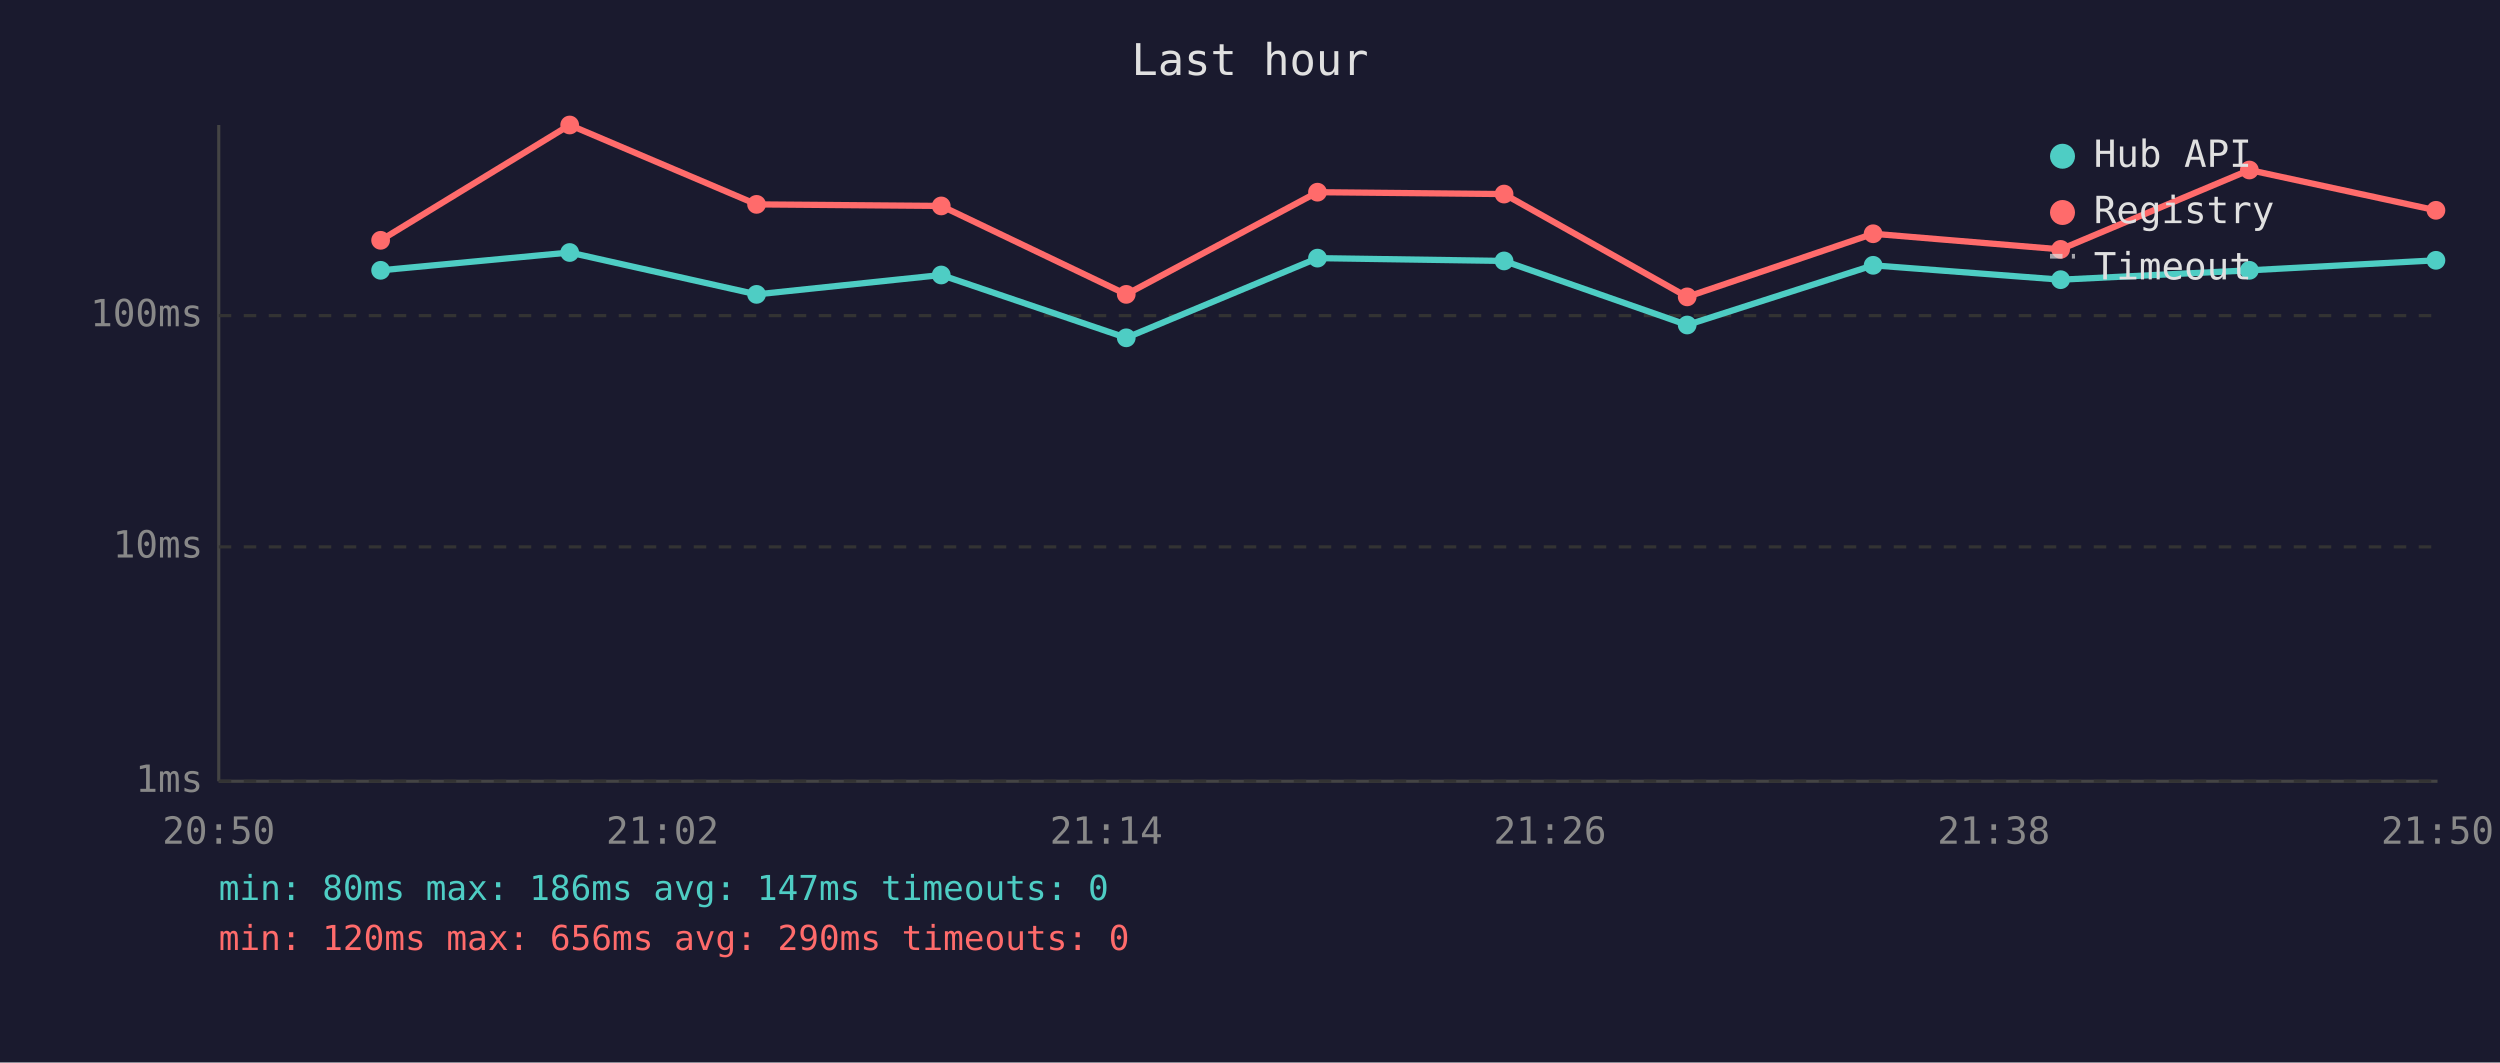
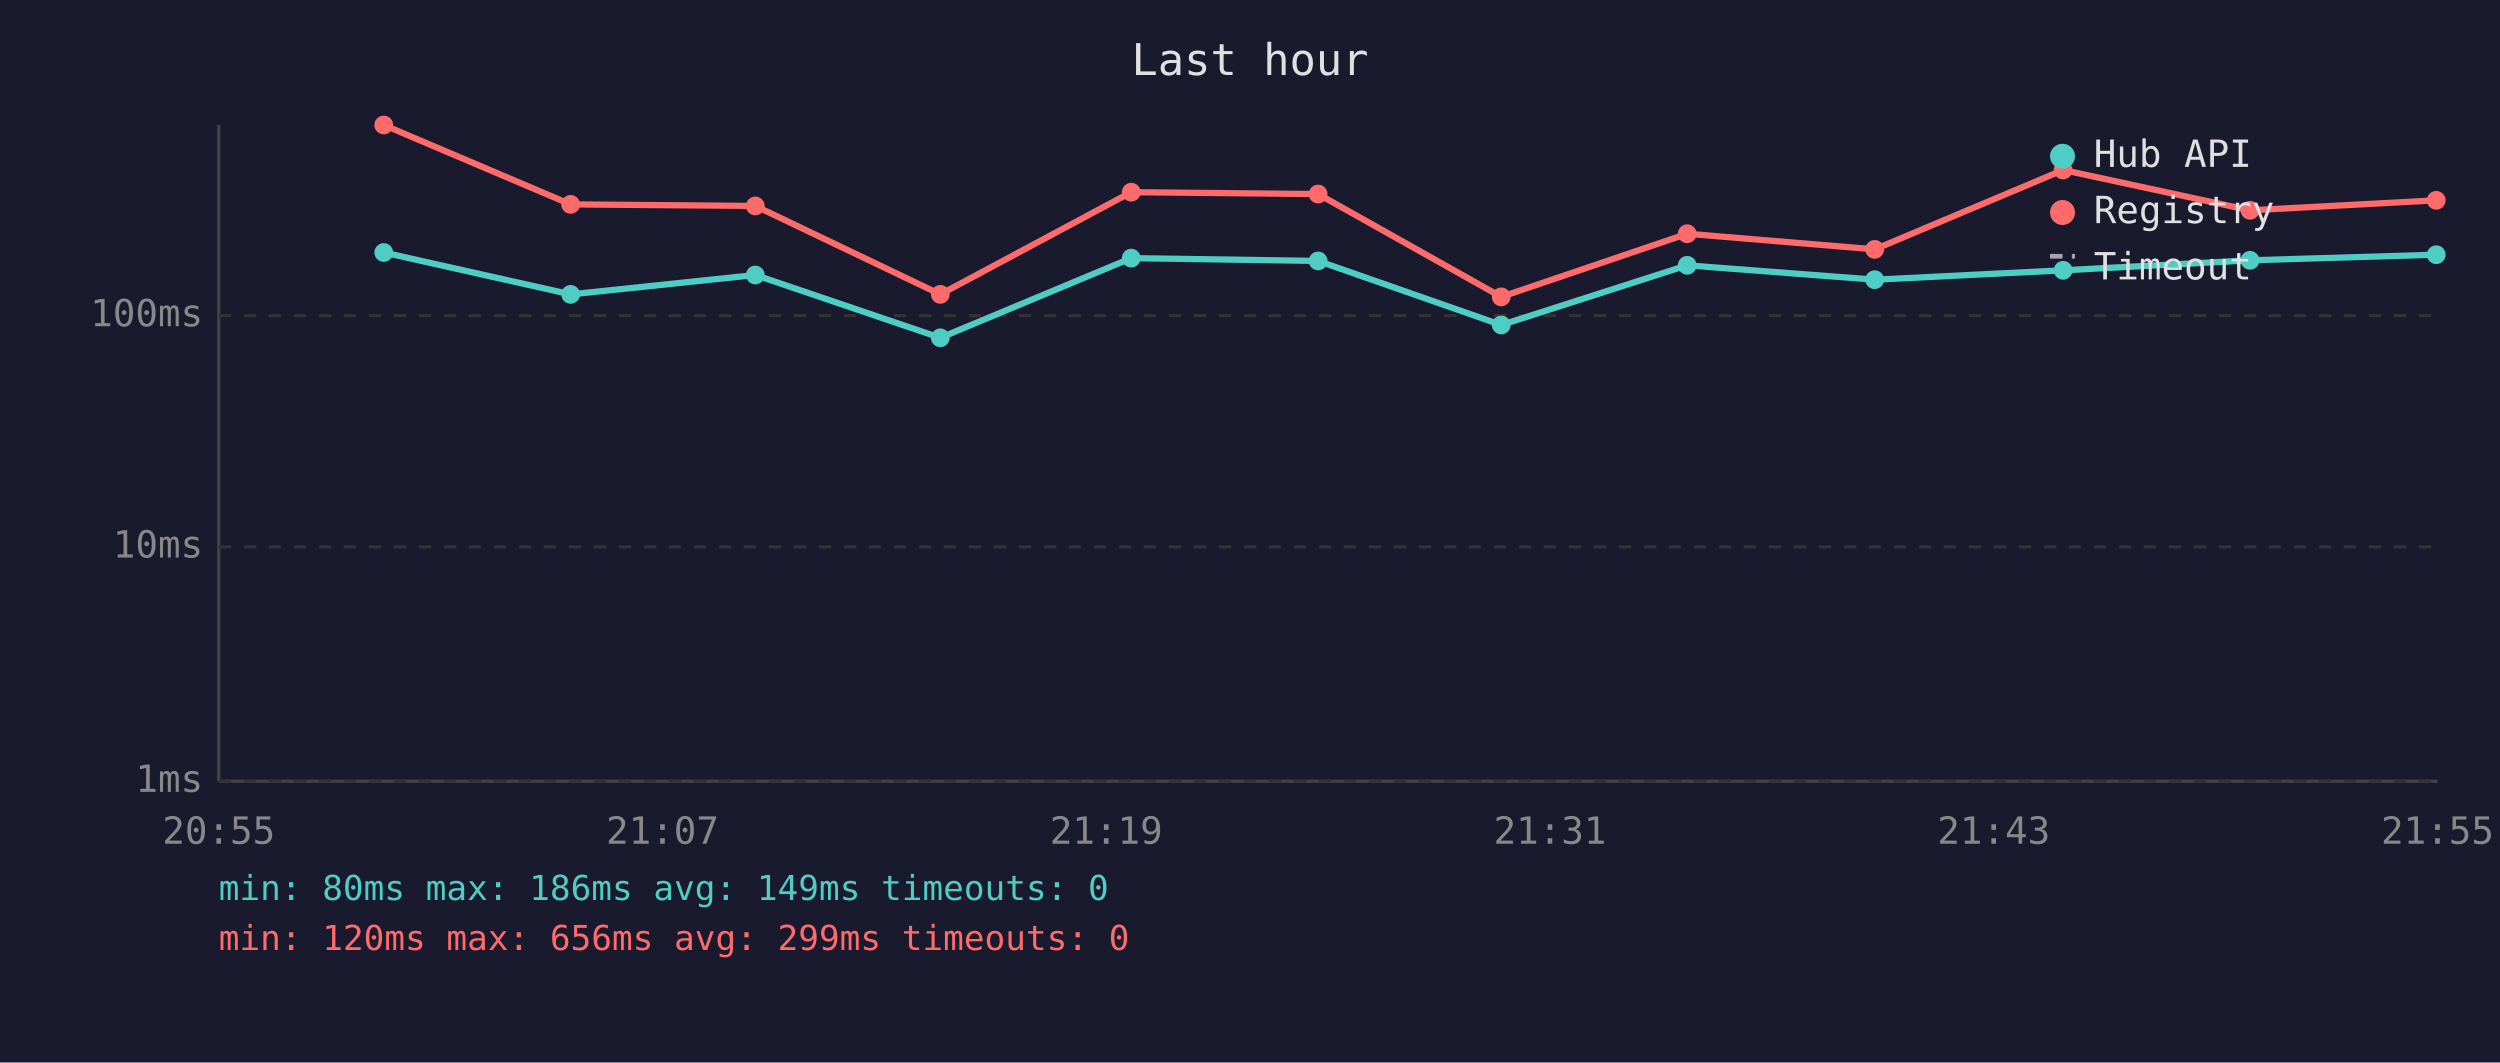
<svg xmlns="http://www.w3.org/2000/svg" viewBox="0 0 800 340" font-family="monospace" font-size="12">
  <rect width="800" height="340" fill="#1a1a2e" />
  <text x="400" y="24" fill="#e0e0e0" font-size="14" text-anchor="middle">Last hour</text>
  <line x1="70" y1="40" x2="70" y2="250" stroke="#444" stroke-width="1" />
  <line x1="70" y1="250" x2="780" y2="250" stroke="#444" stroke-width="1" />
  <line x1="70" y1="250" x2="780" y2="250" stroke="#333" stroke-width="1" stroke-dasharray="4" />
  <text x="65" y="250" fill="#888" text-anchor="end" dominant-baseline="middle">1ms</text>
  <line x1="70" y1="175" x2="780" y2="175" stroke="#333" stroke-width="1" stroke-dasharray="4" />
  <text x="65" y="175" fill="#888" text-anchor="end" dominant-baseline="middle">10ms</text>
  <line x1="70" y1="101" x2="780" y2="101" stroke="#333" stroke-width="1" stroke-dasharray="4" />
  <text x="65" y="101" fill="#888" text-anchor="end" dominant-baseline="middle">100ms</text>
-   <text x="70" y="270" fill="#888" text-anchor="middle">20:50</text>
-   <text x="212" y="270" fill="#888" text-anchor="middle">21:02</text>
-   <text x="354" y="270" fill="#888" text-anchor="middle">21:14</text>
-   <text x="496" y="270" fill="#888" text-anchor="middle">21:26</text>
-   <text x="638" y="270" fill="#888" text-anchor="middle">21:38</text>
-   <text x="780" y="270" fill="#888" text-anchor="middle">21:50</text>
-   <polyline points="121.8,86.5 182.3,80.8 242.1,94.2 301.2,88.0 360.4,108.1 421.6,82.6 481.3,83.5 539.9,104.0 599.4,84.9 659.4,89.5 719.8,86.5 779.5,83.3" fill="none" stroke="#4ecdc4" stroke-width="2" opacity="1" />
-   <circle cx="121.8" cy="86.5" r="3" fill="#4ecdc4" />
-   <circle cx="182.3" cy="80.8" r="3" fill="#4ecdc4" />
-   <circle cx="242.1" cy="94.2" r="3" fill="#4ecdc4" />
-   <circle cx="301.2" cy="88.0" r="3" fill="#4ecdc4" />
-   <circle cx="360.4" cy="108.1" r="3" fill="#4ecdc4" />
-   <circle cx="421.6" cy="82.6" r="3" fill="#4ecdc4" />
-   <circle cx="481.3" cy="83.5" r="3" fill="#4ecdc4" />
-   <circle cx="539.9" cy="104.0" r="3" fill="#4ecdc4" />
-   <circle cx="599.4" cy="84.9" r="3" fill="#4ecdc4" />
-   <circle cx="659.4" cy="89.5" r="3" fill="#4ecdc4" />
-   <circle cx="719.8" cy="86.5" r="3" fill="#4ecdc4" />
-   <circle cx="779.5" cy="83.3" r="3" fill="#4ecdc4" />
-   <polyline points="121.8,76.9 182.3,40.0 242.1,65.4 301.2,65.9 360.4,94.2 421.6,61.5 481.3,62.1 539.9,95.0 599.4,74.8 659.4,79.8 719.8,54.4 779.5,67.3" fill="none" stroke="#ff6b6b" stroke-width="2" opacity="1" />
-   <circle cx="121.8" cy="76.9" r="3" fill="#ff6b6b" />
-   <circle cx="182.3" cy="40.0" r="3" fill="#ff6b6b" />
-   <circle cx="242.1" cy="65.4" r="3" fill="#ff6b6b" />
-   <circle cx="301.2" cy="65.9" r="3" fill="#ff6b6b" />
-   <circle cx="360.4" cy="94.2" r="3" fill="#ff6b6b" />
-   <circle cx="421.6" cy="61.5" r="3" fill="#ff6b6b" />
-   <circle cx="481.3" cy="62.1" r="3" fill="#ff6b6b" />
-   <circle cx="539.9" cy="95.0" r="3" fill="#ff6b6b" />
-   <circle cx="599.4" cy="74.8" r="3" fill="#ff6b6b" />
-   <circle cx="659.4" cy="79.8" r="3" fill="#ff6b6b" />
-   <circle cx="719.8" cy="54.4" r="3" fill="#ff6b6b" />
-   <circle cx="779.5" cy="67.3" r="3" fill="#ff6b6b" />
+   <text x="70" y="270" fill="#888" text-anchor="middle">20:55</text>
+   <text x="212" y="270" fill="#888" text-anchor="middle">21:07</text>
+   <text x="354" y="270" fill="#888" text-anchor="middle">21:19</text>
+   <text x="496" y="270" fill="#888" text-anchor="middle">21:31</text>
+   <text x="638" y="270" fill="#888" text-anchor="middle">21:43</text>
+   <text x="780" y="270" fill="#888" text-anchor="middle">21:55</text>
+   <polyline points="122.8,80.8 182.6,94.2 241.7,88.0 300.9,108.1 362.0,82.6 421.8,83.5 480.4,104.0 539.9,84.9 599.9,89.5 660.2,86.5 720.0,83.3 779.6,81.5" fill="none" stroke="#4ecdc4" stroke-width="2" opacity="1" />
+   <circle cx="122.8" cy="80.8" r="3" fill="#4ecdc4" />
+   <circle cx="182.6" cy="94.2" r="3" fill="#4ecdc4" />
+   <circle cx="241.7" cy="88.0" r="3" fill="#4ecdc4" />
+   <circle cx="300.9" cy="108.1" r="3" fill="#4ecdc4" />
+   <circle cx="362.0" cy="82.6" r="3" fill="#4ecdc4" />
+   <circle cx="421.8" cy="83.5" r="3" fill="#4ecdc4" />
+   <circle cx="480.4" cy="104.0" r="3" fill="#4ecdc4" />
+   <circle cx="539.9" cy="84.9" r="3" fill="#4ecdc4" />
+   <circle cx="599.9" cy="89.5" r="3" fill="#4ecdc4" />
+   <circle cx="660.2" cy="86.5" r="3" fill="#4ecdc4" />
+   <circle cx="720.0" cy="83.3" r="3" fill="#4ecdc4" />
+   <circle cx="779.6" cy="81.5" r="3" fill="#4ecdc4" />
+   <polyline points="122.8,40.0 182.6,65.4 241.7,65.9 300.9,94.2 362.0,61.5 421.8,62.1 480.4,95.0 539.9,74.8 599.9,79.8 660.2,54.4 720.0,67.3 779.6,64.1" fill="none" stroke="#ff6b6b" stroke-width="2" opacity="1" />
+   <circle cx="122.8" cy="40.0" r="3" fill="#ff6b6b" />
+   <circle cx="182.6" cy="65.4" r="3" fill="#ff6b6b" />
+   <circle cx="241.7" cy="65.9" r="3" fill="#ff6b6b" />
+   <circle cx="300.9" cy="94.2" r="3" fill="#ff6b6b" />
+   <circle cx="362.0" cy="61.5" r="3" fill="#ff6b6b" />
+   <circle cx="421.8" cy="62.1" r="3" fill="#ff6b6b" />
+   <circle cx="480.4" cy="95.0" r="3" fill="#ff6b6b" />
+   <circle cx="539.9" cy="74.8" r="3" fill="#ff6b6b" />
+   <circle cx="599.9" cy="79.8" r="3" fill="#ff6b6b" />
+   <circle cx="660.2" cy="54.4" r="3" fill="#ff6b6b" />
+   <circle cx="720.0" cy="67.3" r="3" fill="#ff6b6b" />
+   <circle cx="779.6" cy="64.1" r="3" fill="#ff6b6b" />
  <circle cx="660" cy="50" r="4" fill="#4ecdc4" />
  <text x="670" y="50" fill="#e0e0e0" dominant-baseline="middle">Hub API</text>
  <circle cx="660" cy="68" r="4" fill="#ff6b6b" />
  <text x="670" y="68" fill="#e0e0e0" dominant-baseline="middle">Registry</text>
  <line x1="656" y1="82" x2="664" y2="82" stroke="#e0e0e0" stroke-width="1.5" stroke-dasharray="4,3" opacity="0.7" />
  <text x="670" y="86" fill="#e0e0e0" dominant-baseline="middle">Timeout</text>
-   <text x="70" y="288" fill="#4ecdc4" font-size="11">min: 80ms  max: 186ms  avg: 147ms  timeouts: 0</text>
-   <text x="70" y="304" fill="#ff6b6b" font-size="11">min: 120ms  max: 656ms  avg: 290ms  timeouts: 0</text>
+   <text x="70" y="288" fill="#4ecdc4" font-size="11">min: 80ms  max: 186ms  avg: 149ms  timeouts: 0</text>
+   <text x="70" y="304" fill="#ff6b6b" font-size="11">min: 120ms  max: 656ms  avg: 299ms  timeouts: 0</text>
</svg>
